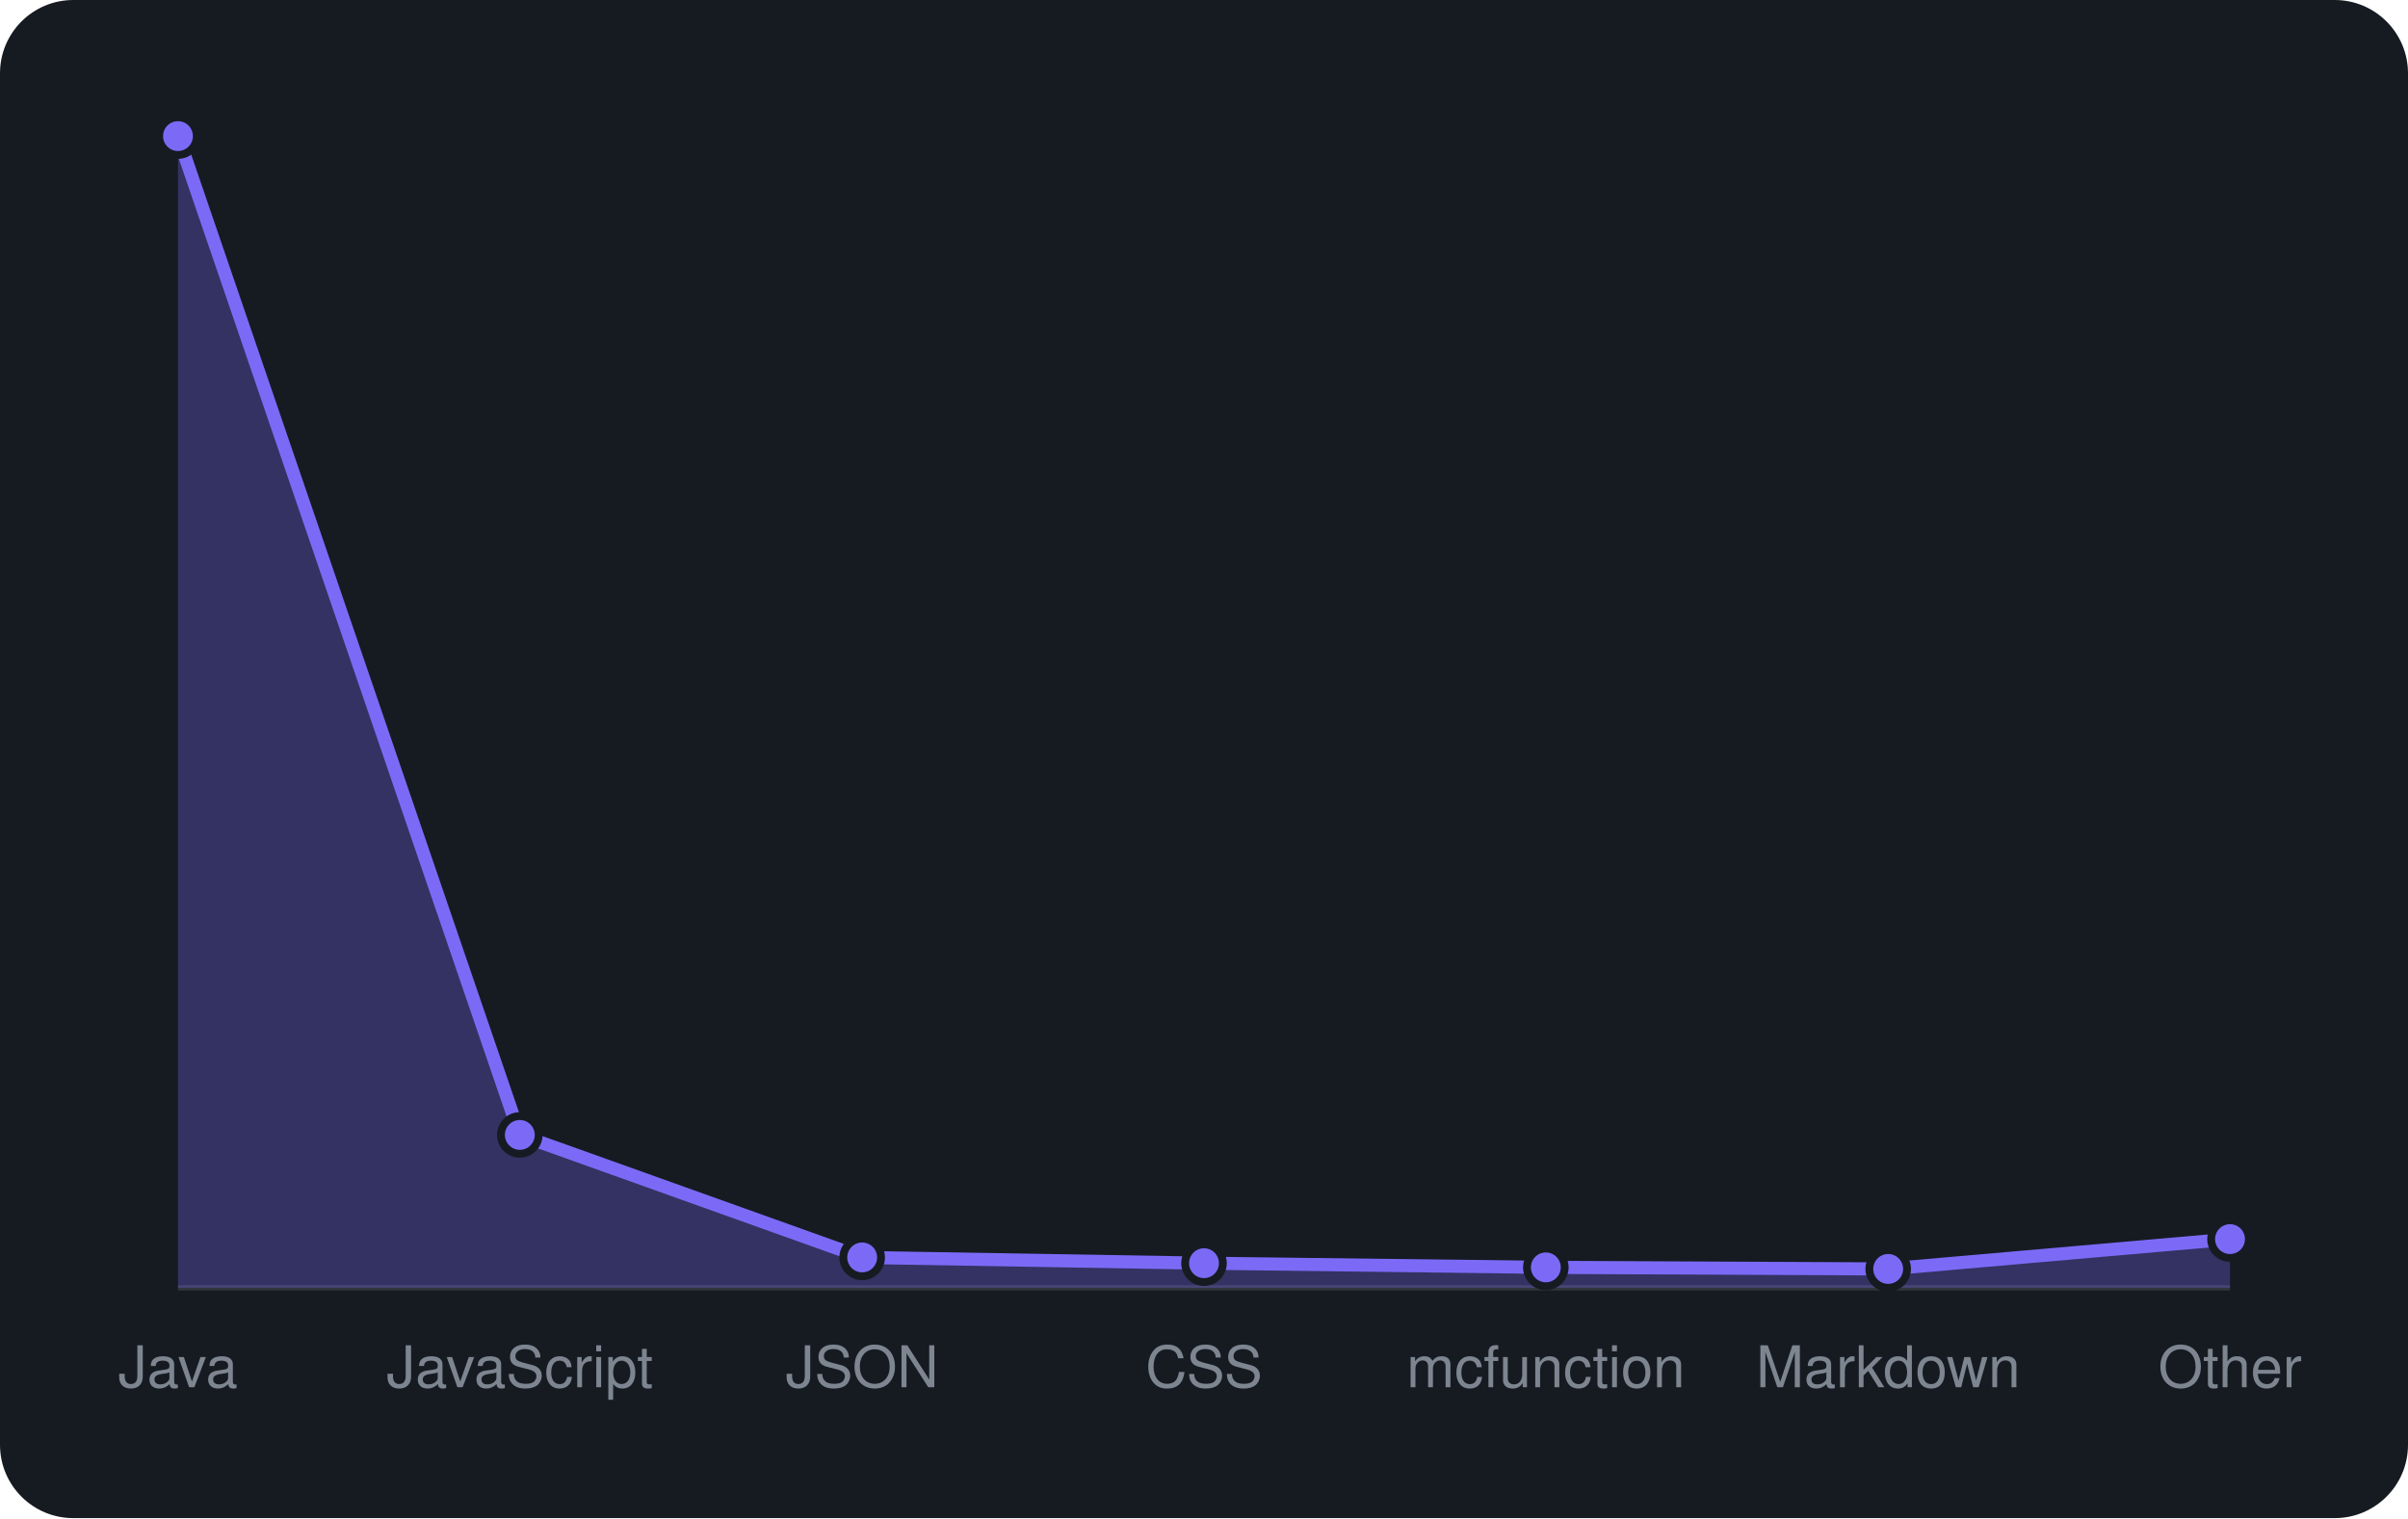
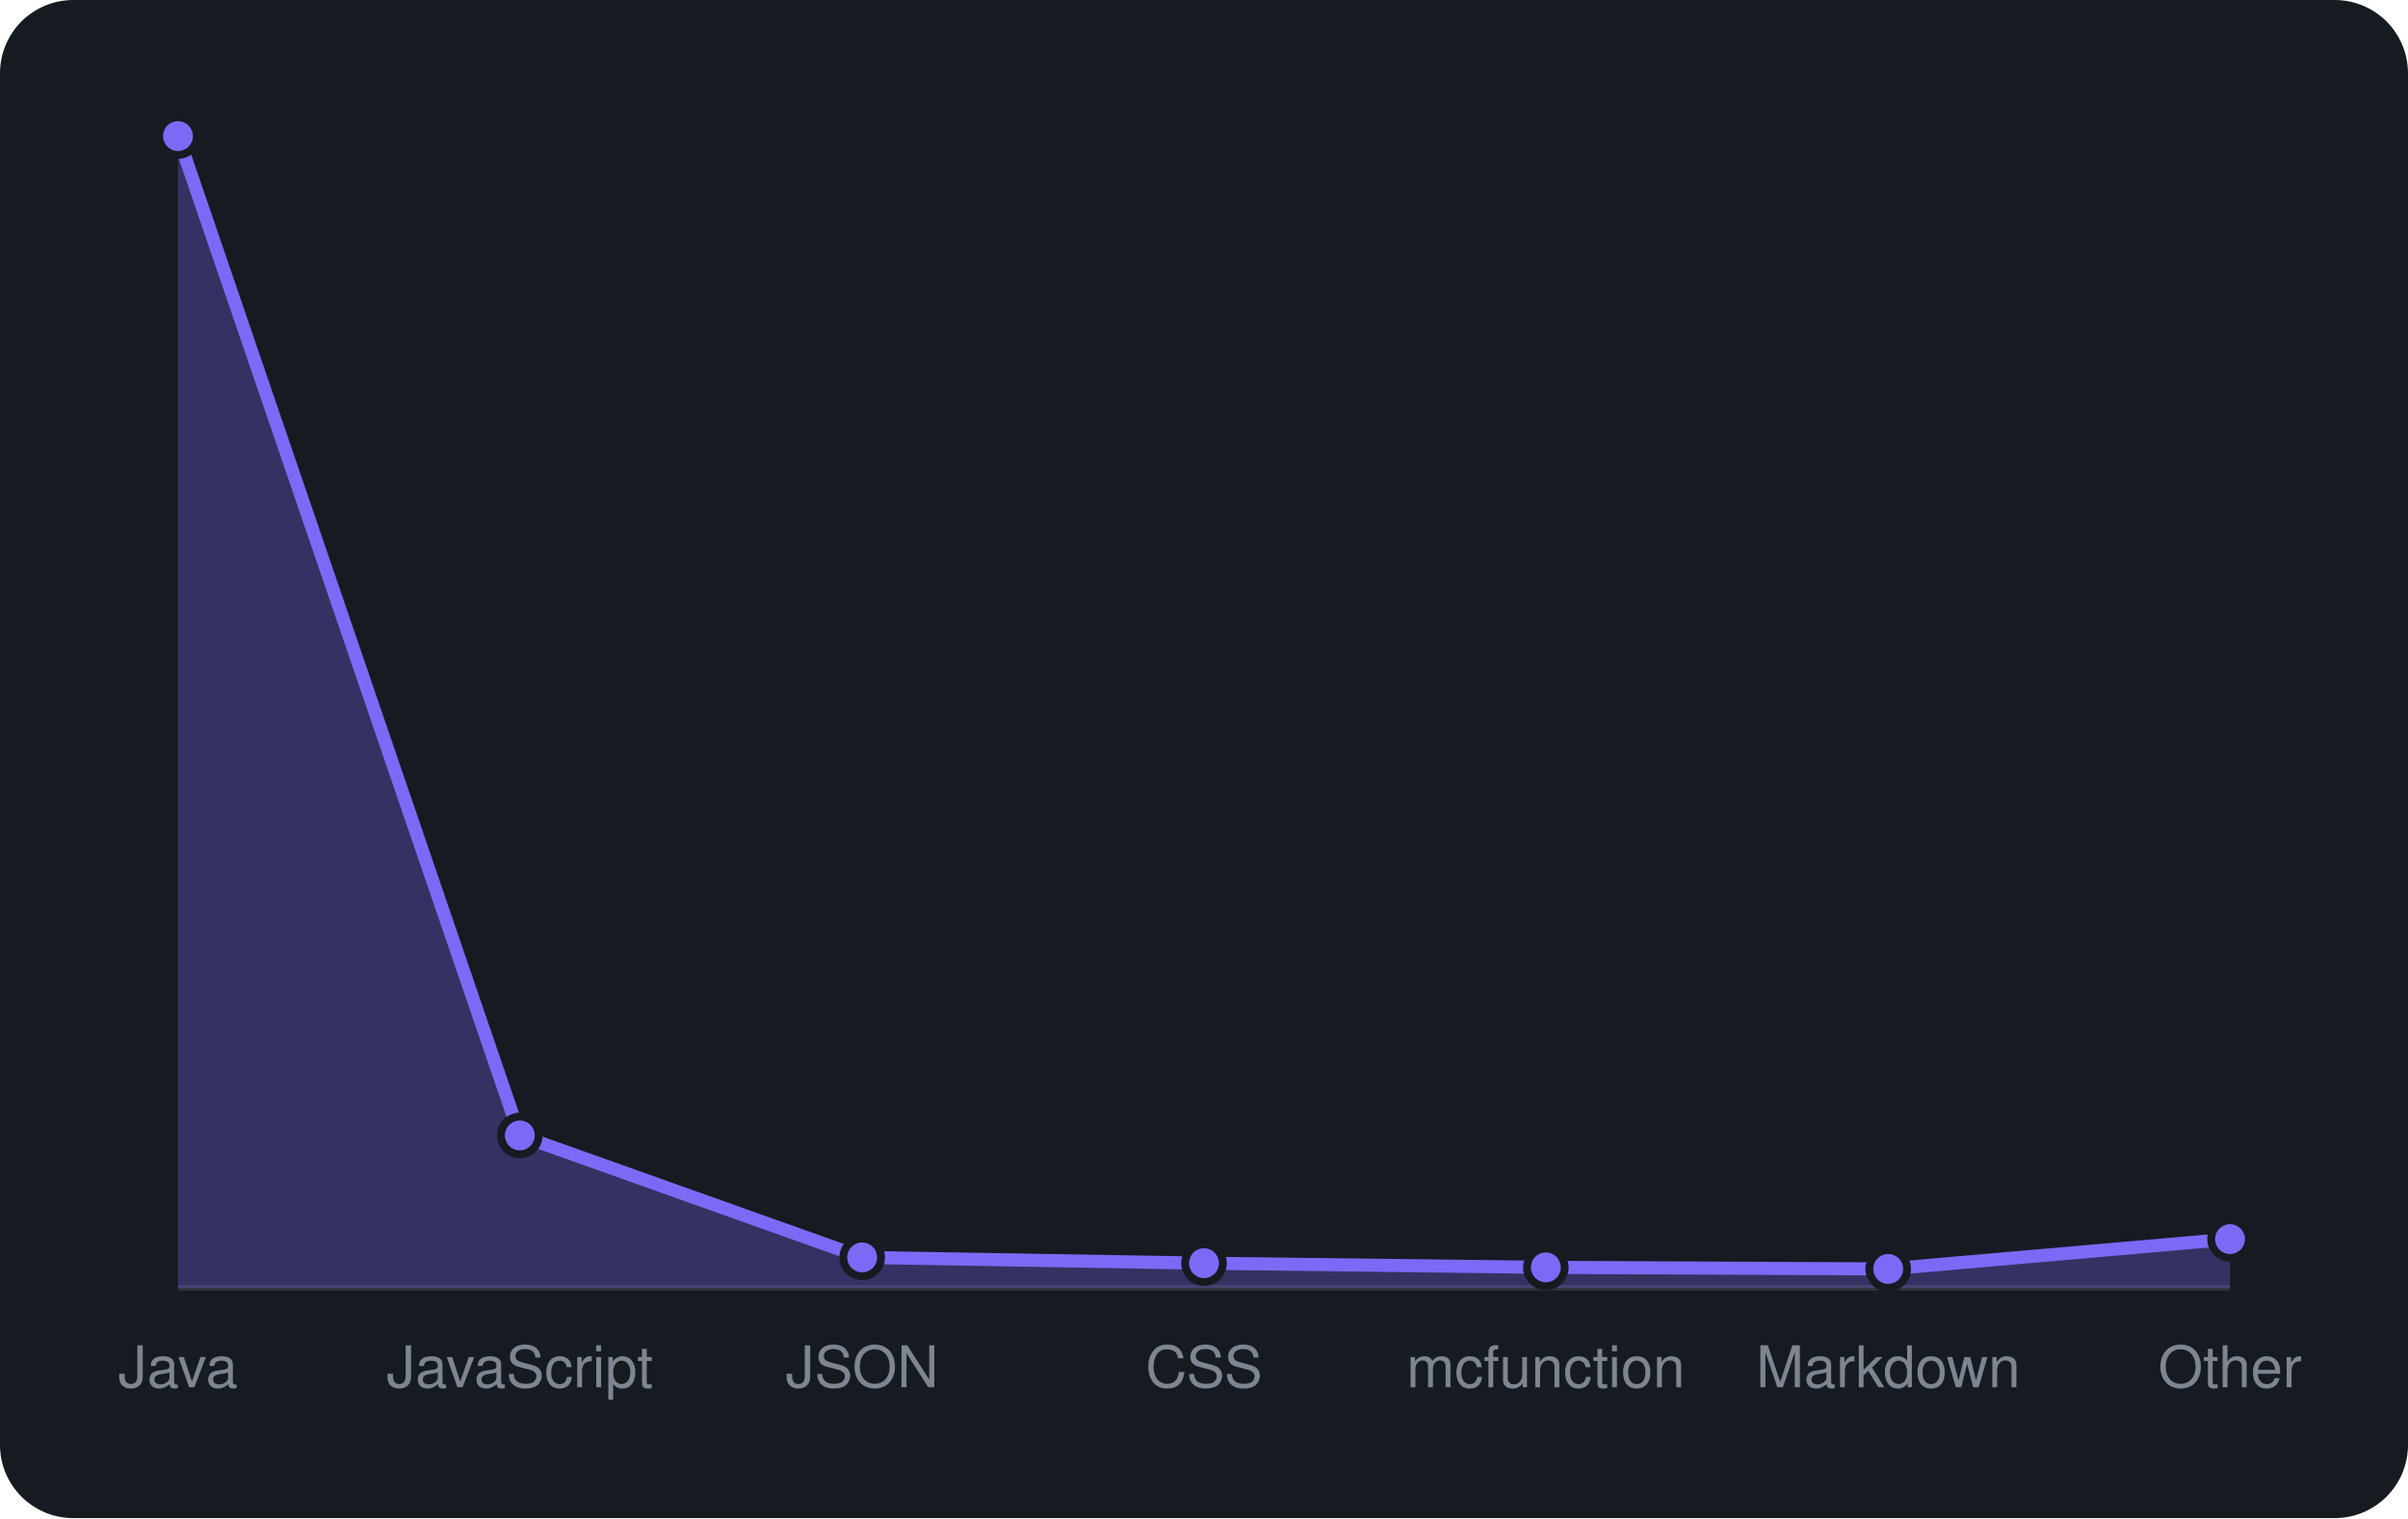
<svg xmlns="http://www.w3.org/2000/svg" viewBox="0 0 460 290" width="460" height="290" font-family="-apple-system,BlinkMacSystemFont,'Segoe UI',Helvetica,Arial,sans-serif">
  <rect width="460" height="290" rx="14" fill="#161b22" />
  <line x1="34" y1="246" x2="426" y2="246" stroke="#30363d" />
-   <path d="M34.0 246 L34.0 26.0L99.3 216.8L164.7 240.2L230.0 241.3L295.3 242.1L360.7 242.4L426.0 236.7 L426.0 246 Z" fill="rgba(124,106,247,0.3)" />
-   <path d="M34.0 26.0L99.3 216.8L164.7 240.2L230.0 241.3L295.3 242.1L360.7 242.4L426.0 236.7" fill="none" stroke="#7c6af7" stroke-width="2.5" stroke-linejoin="round" />
+   <path d="M34.0 246 L34.0 26.0L99.3 216.9L164.7 240.2L230.0 241.3L295.3 242.1L360.7 242.4L426.0 236.7 L426.0 246 Z" fill="rgba(124,106,247,0.3)" />
+   <path d="M34.0 26.0L99.3 216.9L164.7 240.2L230.0 241.3L295.3 242.1L360.7 242.4L426.0 236.7" fill="none" stroke="#7c6af7" stroke-width="2.5" stroke-linejoin="round" />
  <circle cx="34.0" cy="26.0" r="3.6" fill="#7c6af7" stroke="#161b22" stroke-width="1.5" />
-   <circle cx="99.3" cy="216.8" r="3.6" fill="#7c6af7" stroke="#161b22" stroke-width="1.5" />
+   <circle cx="99.3" cy="216.9" r="3.6" fill="#7c6af7" stroke="#161b22" stroke-width="1.5" />
  <circle cx="164.7" cy="240.2" r="3.6" fill="#7c6af7" stroke="#161b22" stroke-width="1.5" />
  <circle cx="230.0" cy="241.3" r="3.6" fill="#7c6af7" stroke="#161b22" stroke-width="1.5" />
  <circle cx="295.3" cy="242.1" r="3.6" fill="#7c6af7" stroke="#161b22" stroke-width="1.5" />
  <circle cx="360.7" cy="242.4" r="3.6" fill="#7c6af7" stroke="#161b22" stroke-width="1.5" />
  <circle cx="426.0" cy="236.7" r="3.6" fill="#7c6af7" stroke="#161b22" stroke-width="1.5" />
  <text x="34.0" y="265" text-anchor="middle" font-size="11" fill="#7d8590">Java</text>
  <text x="99.3" y="265" text-anchor="middle" font-size="11" fill="#7d8590">JavaScript</text>
  <text x="164.7" y="265" text-anchor="middle" font-size="11" fill="#7d8590">JSON</text>
  <text x="230.0" y="265" text-anchor="middle" font-size="11" fill="#7d8590">CSS</text>
  <text x="295.3" y="265" text-anchor="middle" font-size="11" fill="#7d8590">mcfunction</text>
  <text x="360.7" y="265" text-anchor="middle" font-size="11" fill="#7d8590">Markdown</text>
  <text x="426.0" y="265" text-anchor="middle" font-size="11" fill="#7d8590">Other</text>
</svg>
